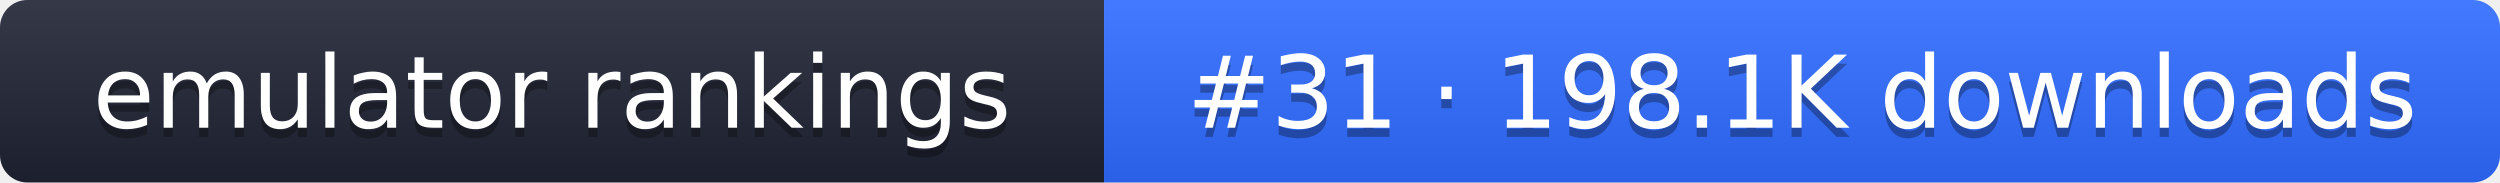
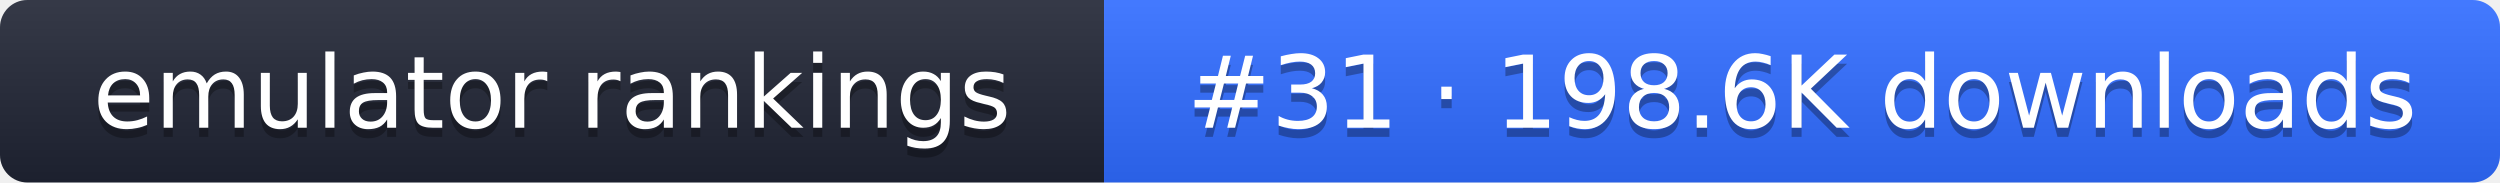
- <svg xmlns="http://www.w3.org/2000/svg" width="274" height="20" role="img" aria-label="emulator rankings: #31 · 198.1K downloads">
+ <svg xmlns="http://www.w3.org/2000/svg" width="274" height="20" role="img" aria-label="emulator rankings: #31 · 198.6K downloads">
  <linearGradient id="g" x2="0" y2="100%">
    <stop offset="0" stop-color="#fff" stop-opacity=".1" />
    <stop offset="1" stop-opacity=".1" />
  </linearGradient>
  <clipPath id="r">
    <rect width="274" height="20" rx="3" fill="#fff" />
  </clipPath>
  <g clip-path="url(#r)">
    <rect width="121" height="20" fill="#1f2433" />
    <rect x="121" width="153" height="20" fill="#2f6bff" />
    <rect width="274" height="20" fill="url(#g)" />
  </g>
  <g fill="#fff" text-anchor="middle" font-family="Verdana,DejaVu Sans,sans-serif" font-size="11">
    <text x="60.5" y="15" fill="#010101" fill-opacity=".3">emulator rankings</text>
    <text x="60.5" y="14">emulator rankings</text>
-     <text x="197.5" y="15" fill="#010101" fill-opacity=".3">#31 · 198.1K downloads</text>
-     <text x="197.5" y="14">#31 · 198.1K downloads</text>
+     <text x="197.5" y="15" fill="#010101" fill-opacity=".3">#31 · 198.6K downloads</text>
+     <text x="197.5" y="14">#31 · 198.6K downloads</text>
  </g>
</svg>
